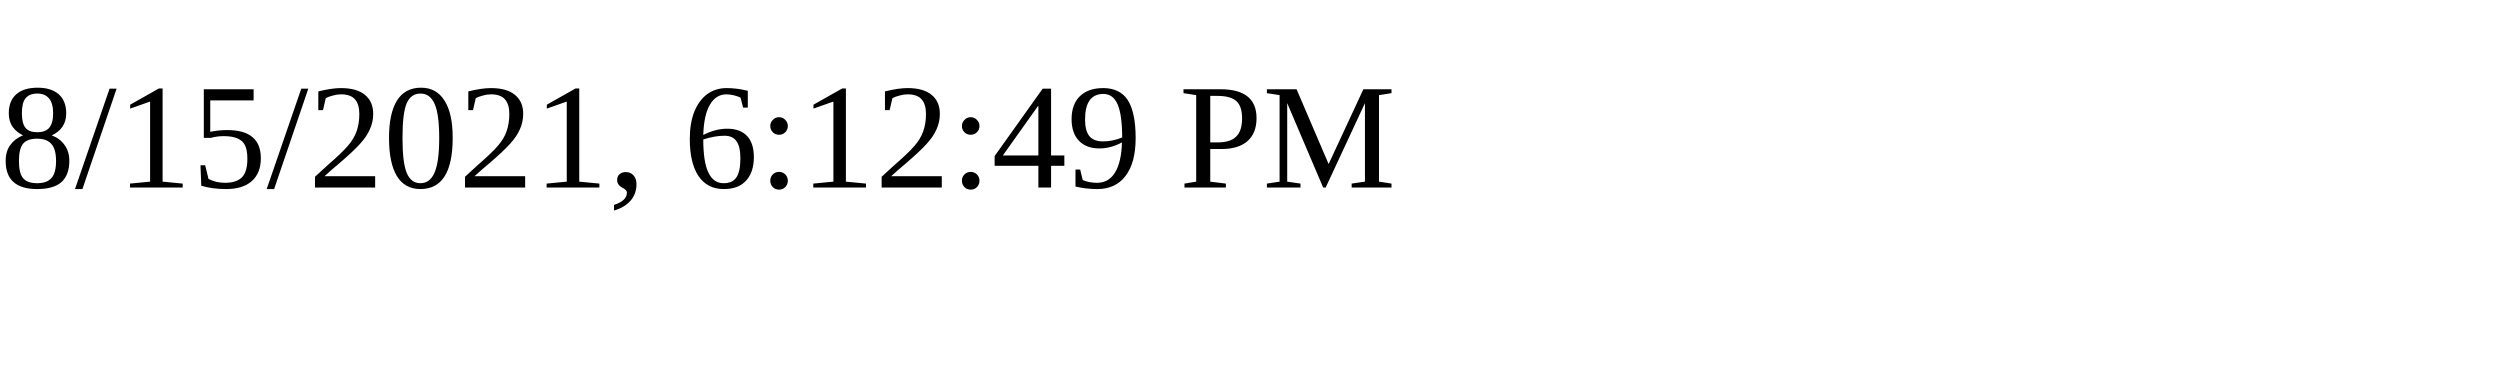
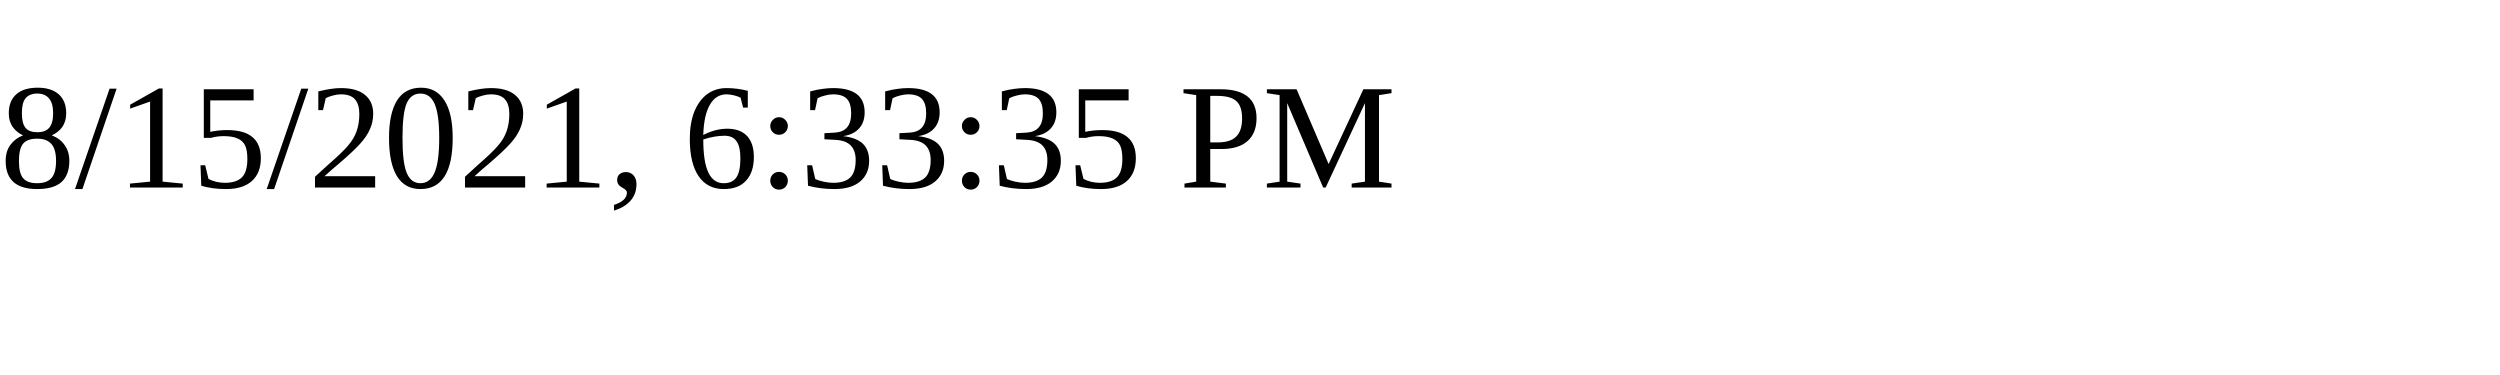
<svg xmlns="http://www.w3.org/2000/svg" height="30" width="200">
-   <text x="0" y="15">8/15/2021, 6:12:49 PM</text>
+   <text x="0" y="15">8/15/2021, 6:33:35 PM</text>
</svg>
